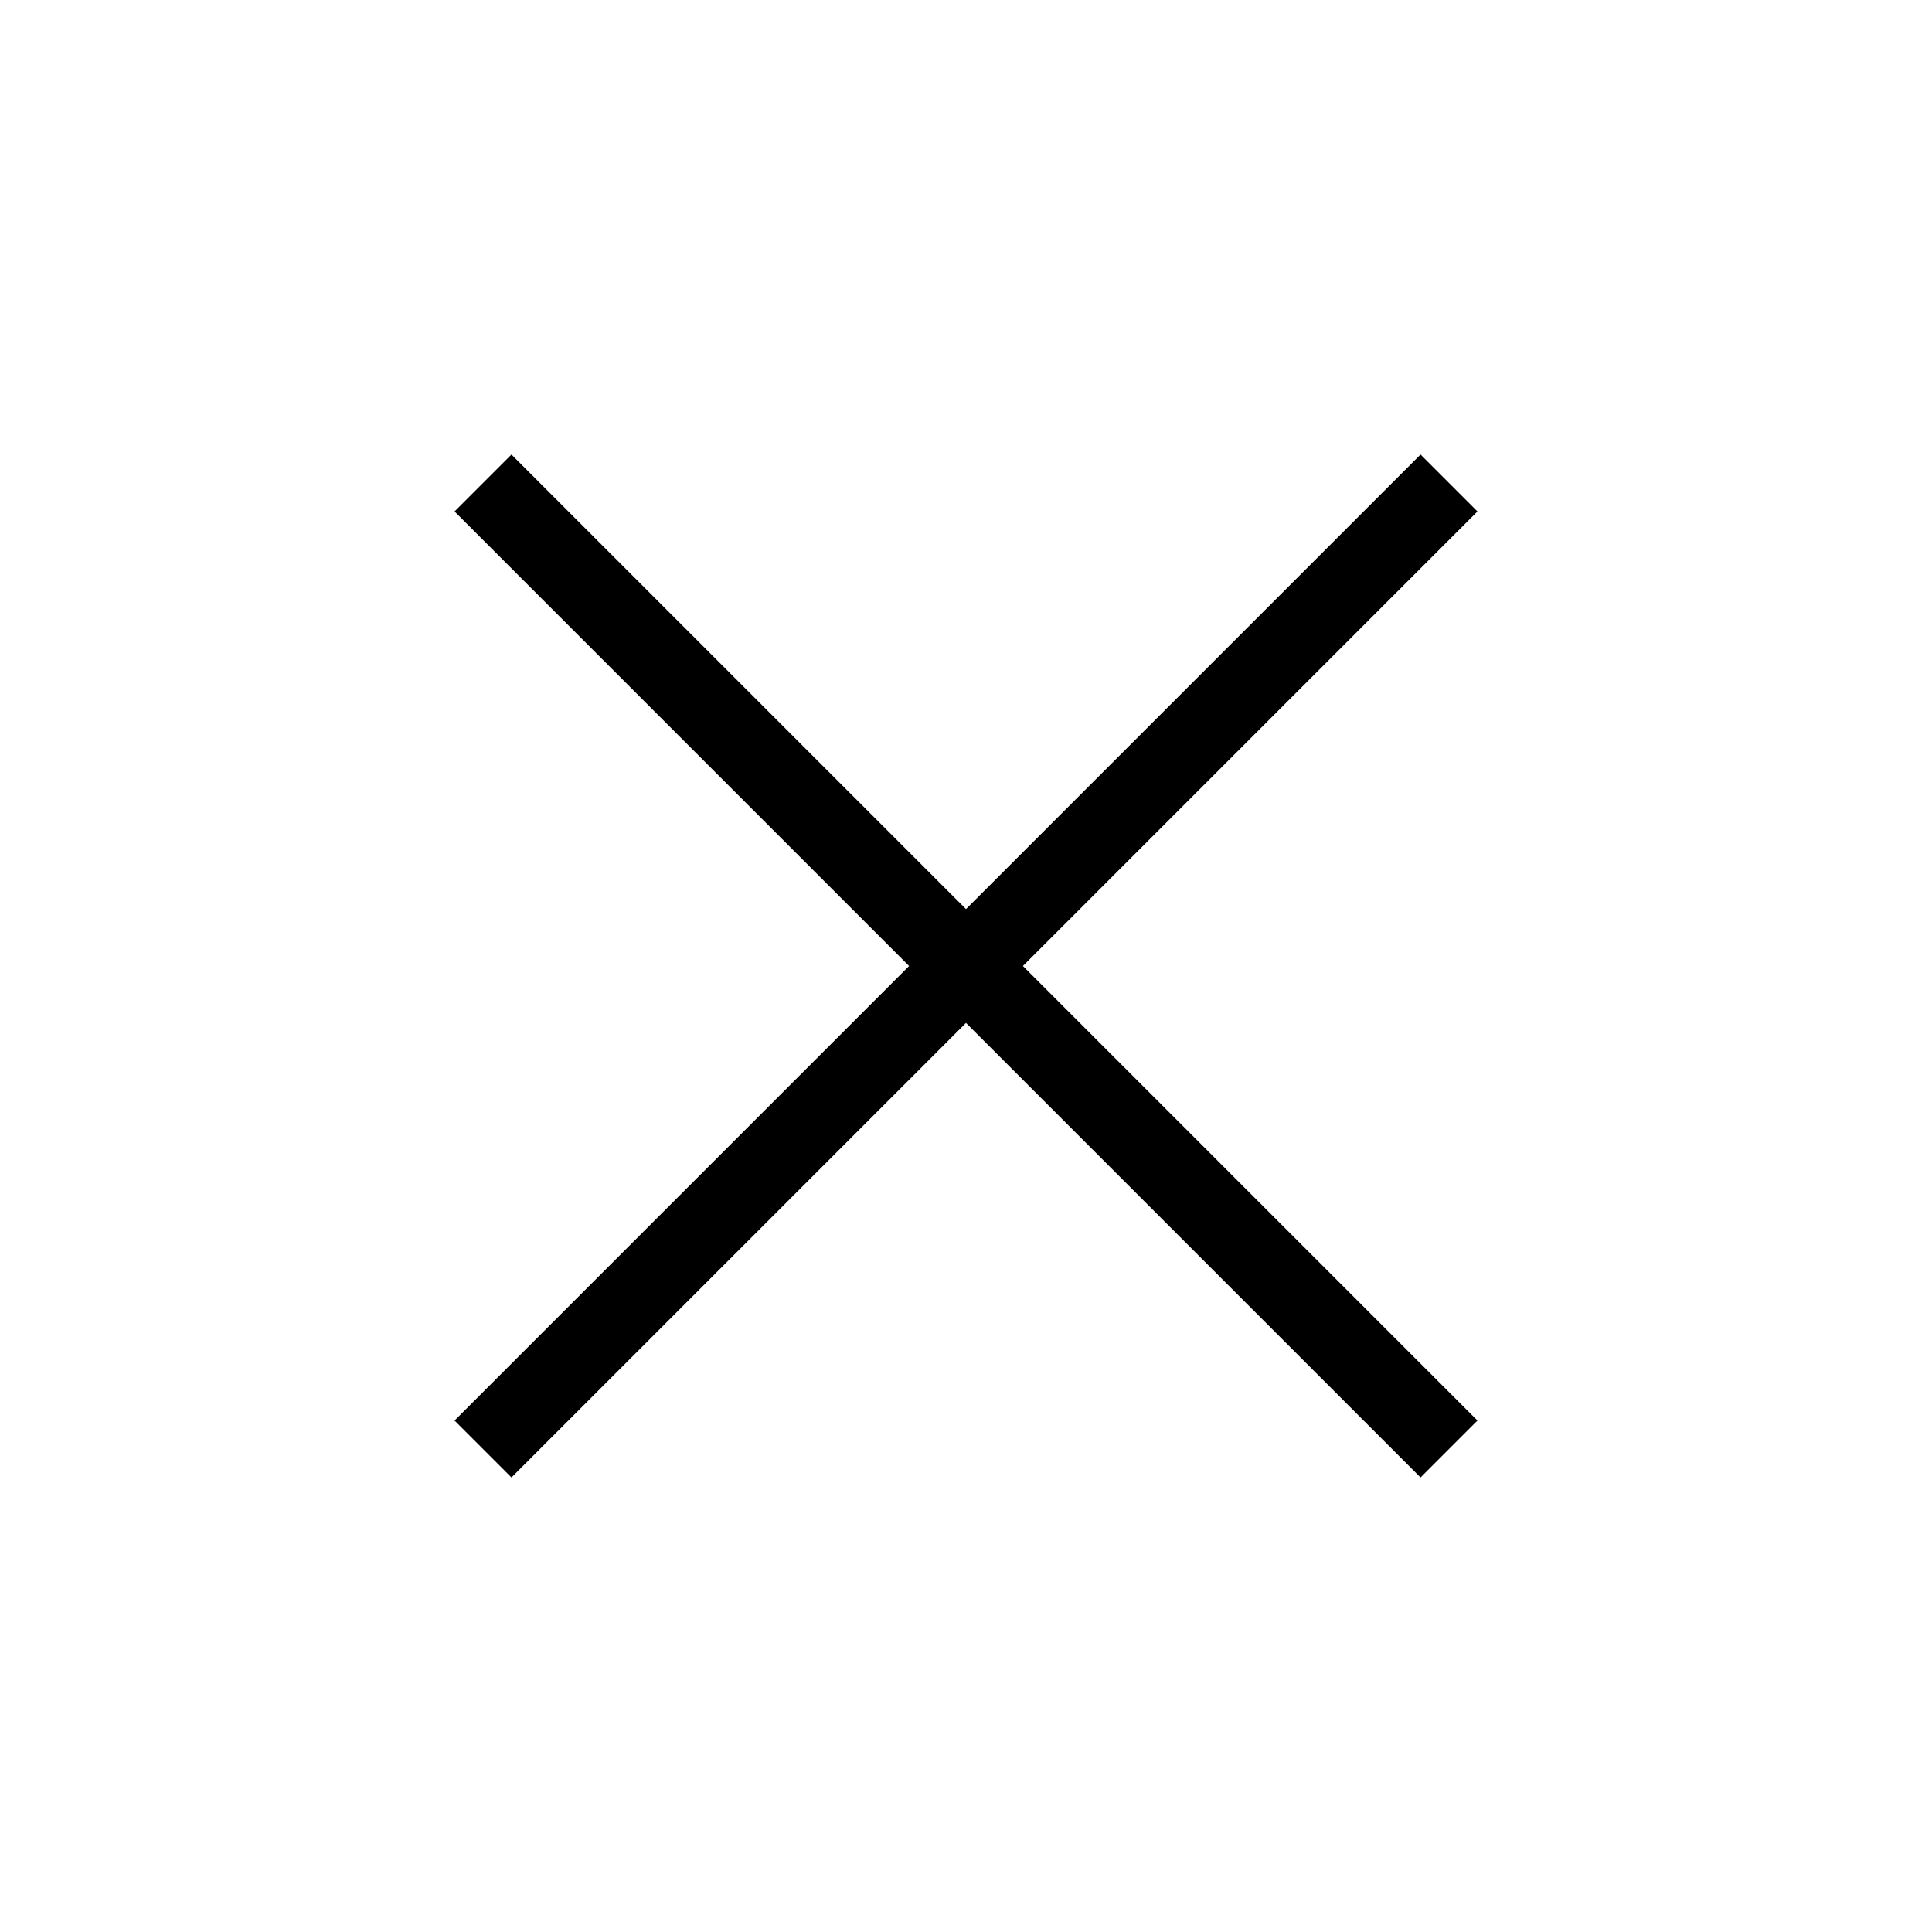
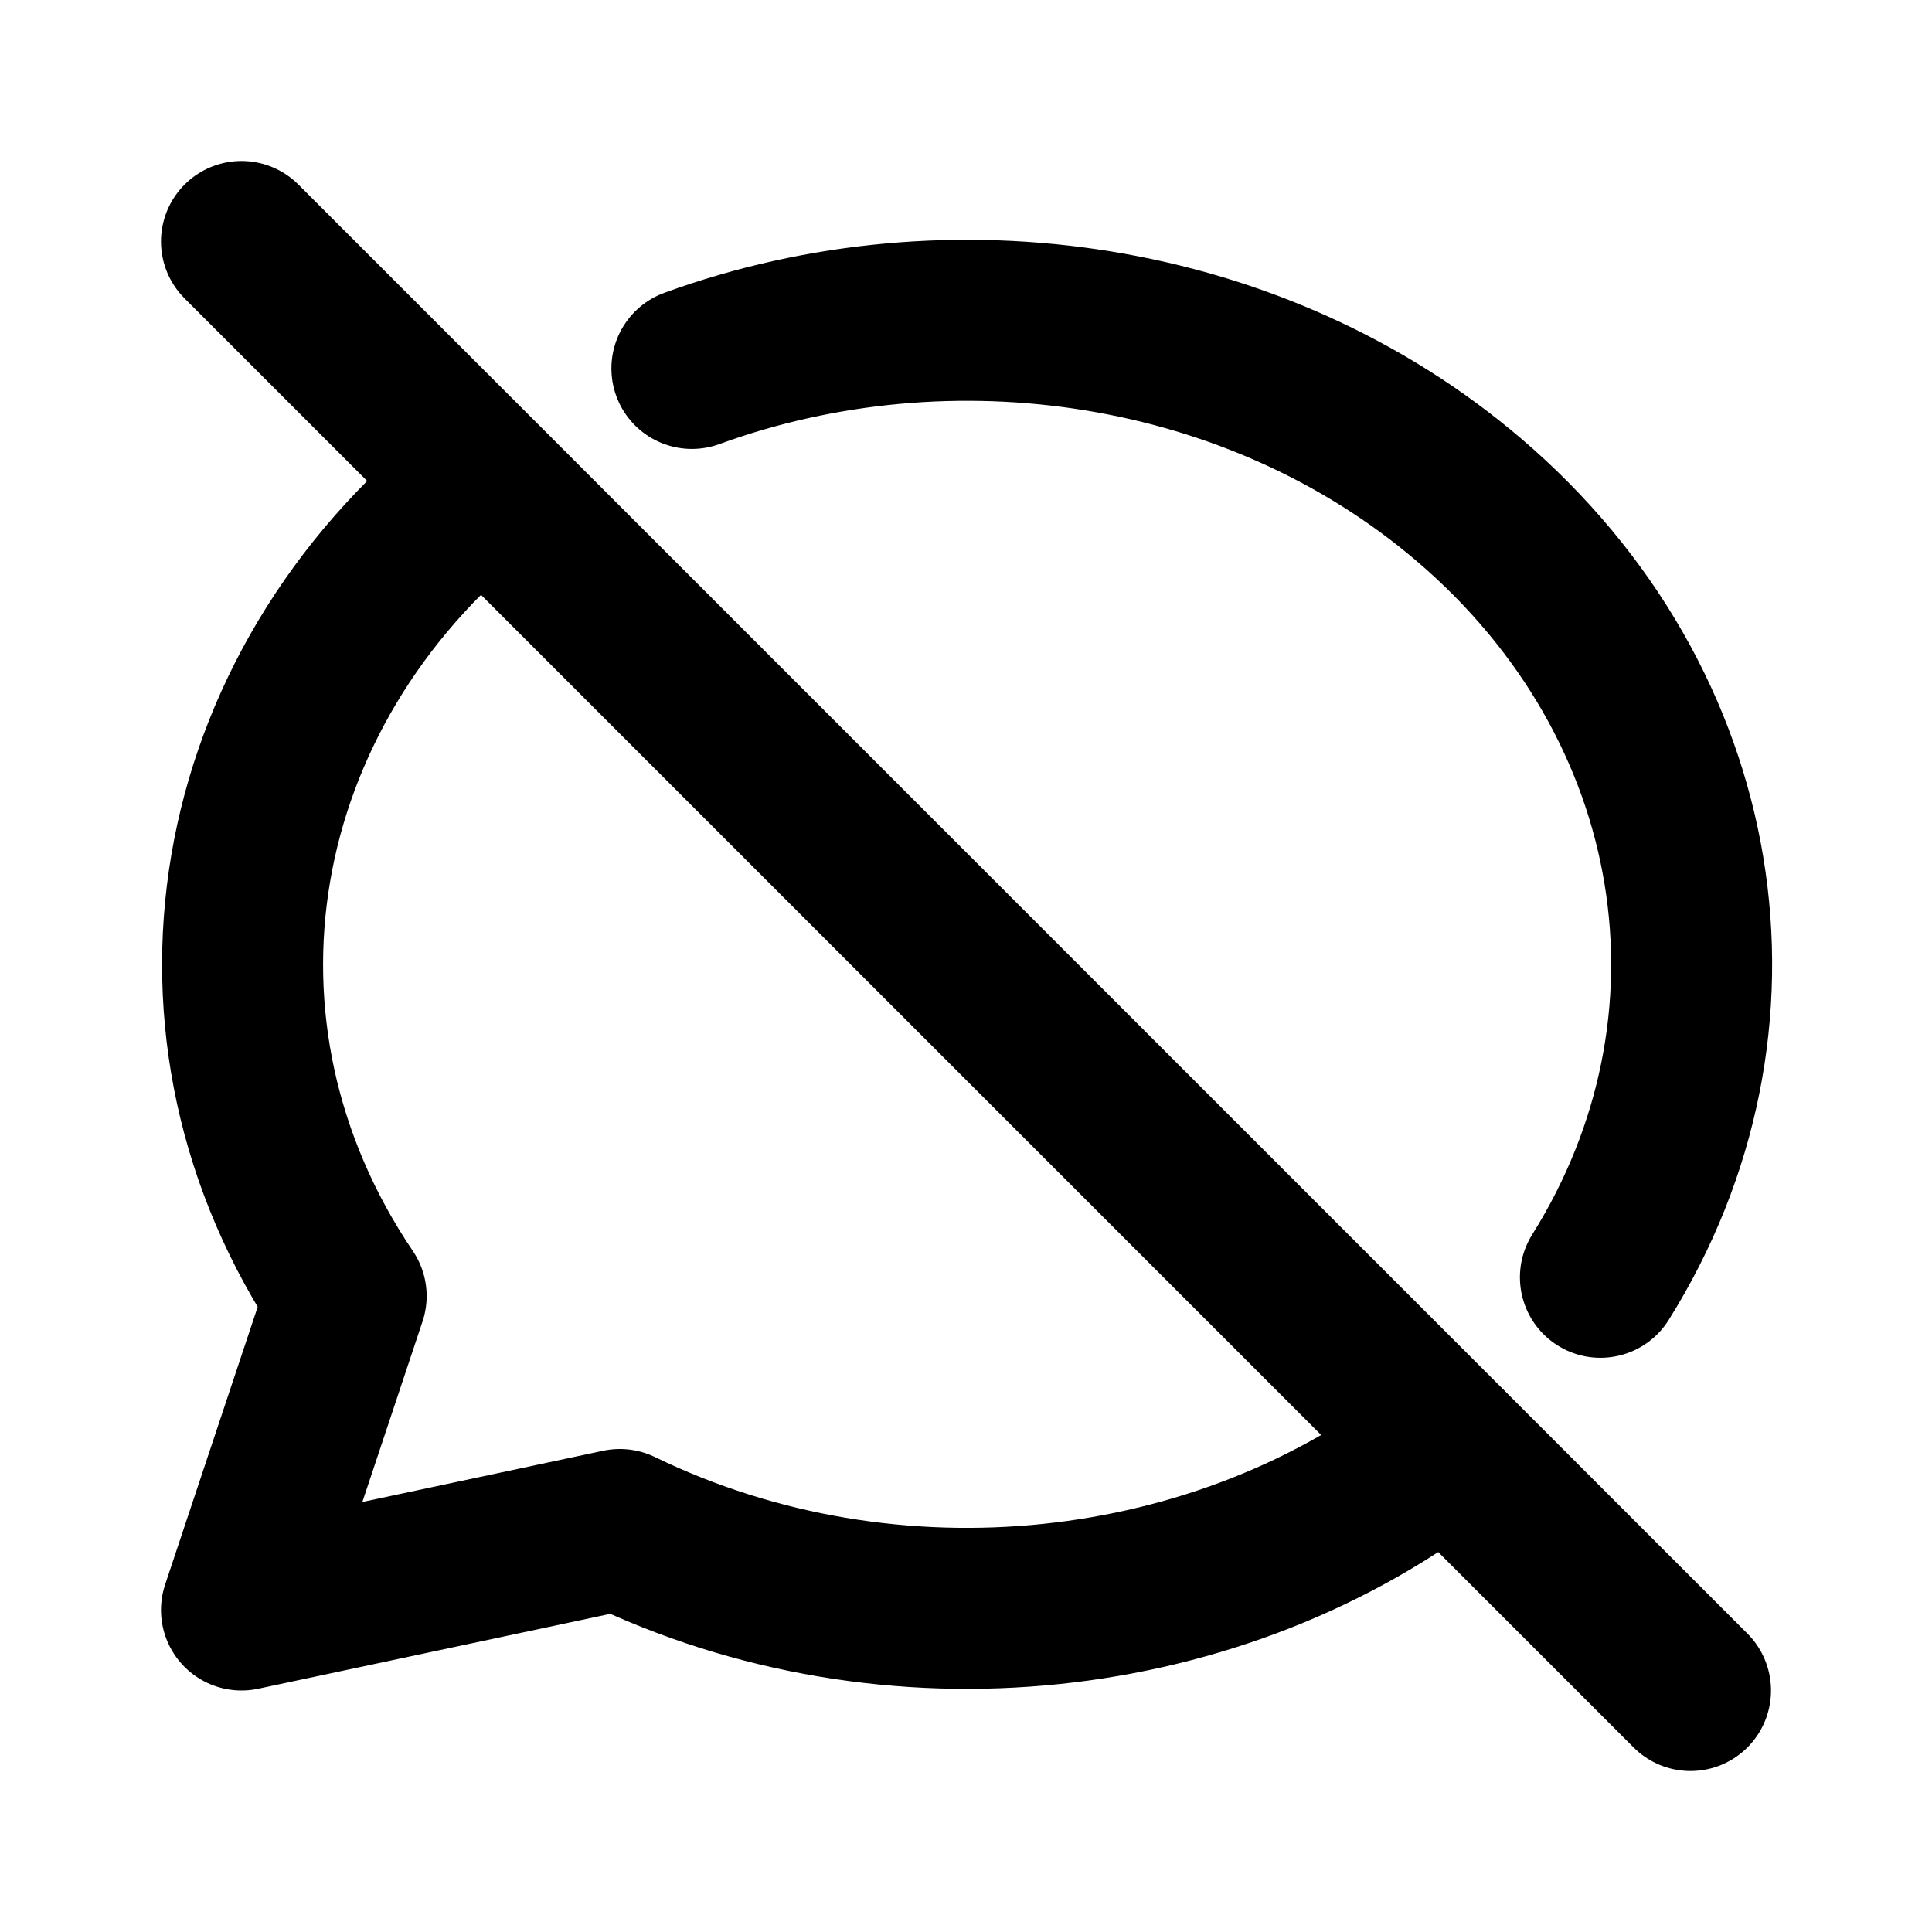
- <svg xmlns="http://www.w3.org/2000/svg" viewBox="0 0 24 24" fill="none" stroke="currentColor" strokeWidth="2">
-   <path d="M18 6L6 18M6 6l12 12" />
+ <svg xmlns="http://www.w3.org/2000/svg" viewBox="0 0 24 24" fill="none" stroke="currentColor" stroke-linecap="round" stroke-linejoin="round" width="24" height="24" stroke-width="2">
+   <path d="M8.595 4.577c3.223 -1.176 7.025 -.61 9.65 1.63c2.982 2.543 3.601 6.523 1.636 9.66m-1.908 2.109c-2.787 2.19 -6.89 2.666 -10.273 1.024l-4.7 1l1.3 -3.9c-2.229 -3.296 -1.494 -7.511 1.68 -10.057" />
+   <path d="M3 3l18 18" />
</svg>
